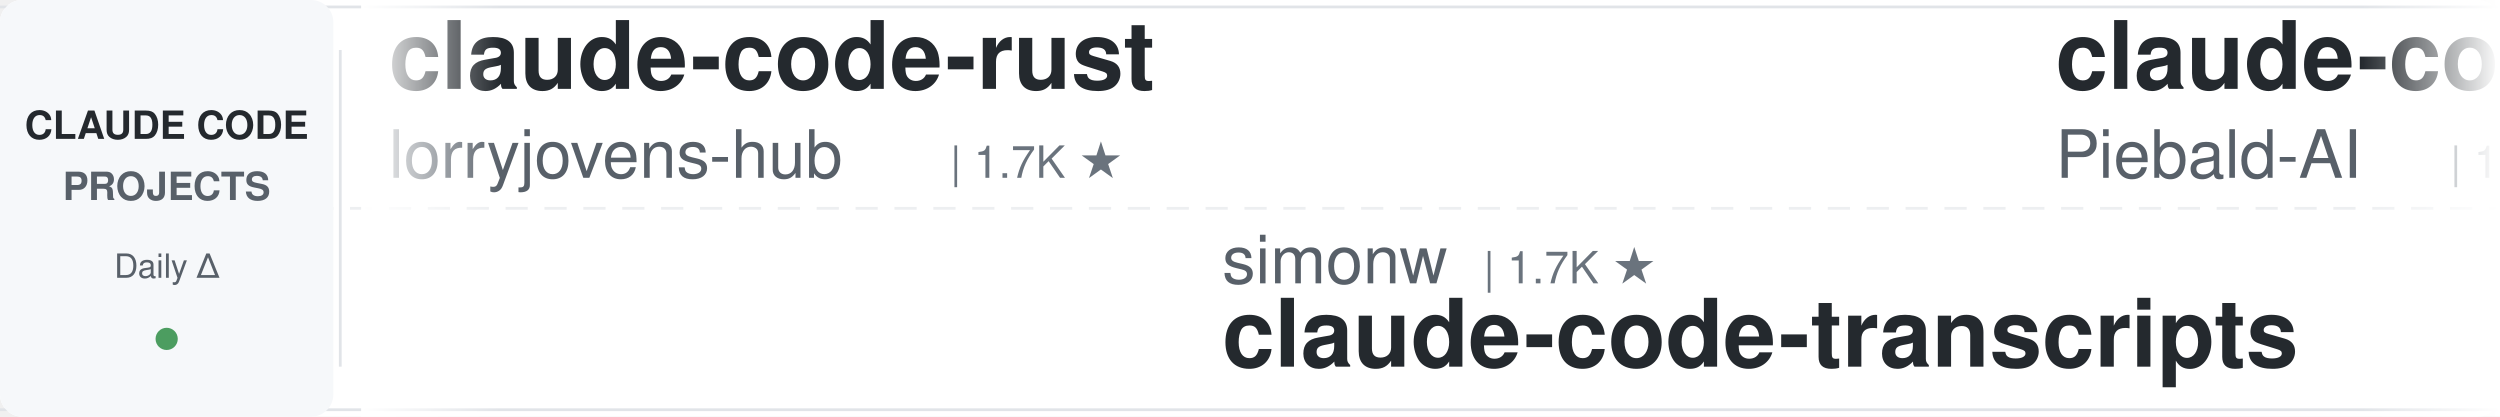
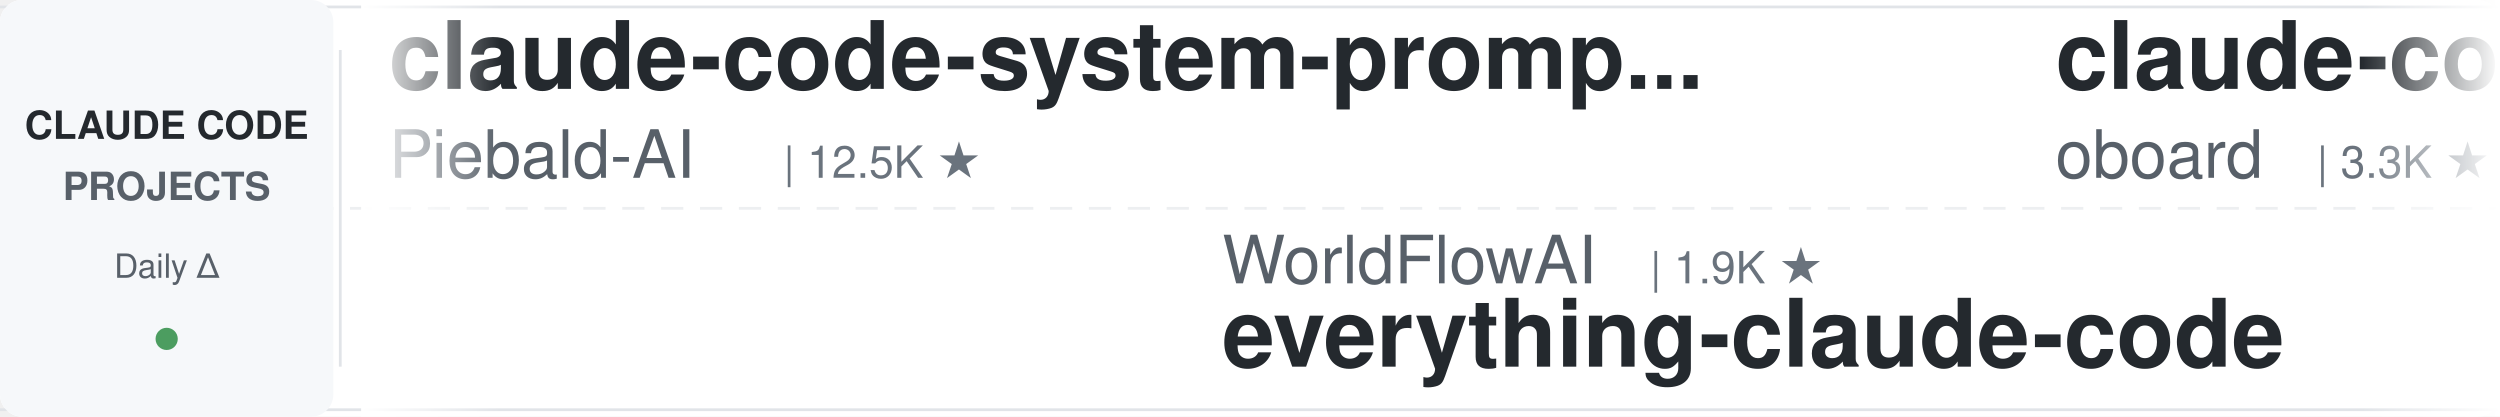
<svg xmlns="http://www.w3.org/2000/svg" width="900" height="150">
  <defs>
    <linearGradient id="leftFade" x1="0%" y1="0%" x2="100%" y2="0%">
      <stop offset="0%" style="stop-color:#ffffff;stop-opacity:1" />
      <stop offset="100%" style="stop-color:#ffffff;stop-opacity:0" />
    </linearGradient>
    <linearGradient id="rightFade" x1="0%" y1="0%" x2="100%" y2="0%">
      <stop offset="0%" style="stop-color:#ffffff;stop-opacity:0" />
      <stop offset="100%" style="stop-color:#ffffff;stop-opacity:1" />
    </linearGradient>
  </defs>
  <rect width="900" height="150" fill="#ffffff" rx="8" />
  <rect x="0" y="2" width="900" height="1" fill="#e1e4e8" />
  <rect x="0" y="147" width="900" height="1" fill="#e1e4e8" />
  <line x1="0" y1="75" x2="900" y2="75" stroke="#e1e4e8" stroke-width="1" stroke-dasharray="8 6" opacity="0.6" />
  <rect x="0" y="0" width="120" height="150" fill="#f6f8fa" rx="8" />
  <text x="60" y="50" font-family="-apple-system, BlinkMacSystemFont, 'Segoe UI', Helvetica, Arial, sans-serif" font-size="14" font-weight="600" fill="#24292e" text-anchor="middle">CLAUDE CODE</text>
  <text x="60" y="72" font-family="-apple-system, BlinkMacSystemFont, 'Segoe UI', Helvetica, Arial, sans-serif" font-size="14" font-weight="600" fill="#586069" text-anchor="middle">PROJECTS</text>
  <text x="60" y="100" font-family="-apple-system, BlinkMacSystemFont, 'Segoe UI', Helvetica, Arial, sans-serif" font-size="12" font-weight="500" fill="#586069" text-anchor="middle">Daily Δ</text>
  <circle cx="60" cy="122" r="4" fill="#22863a" opacity="0.8" />
  <rect x="122" y="18" width="1" height="114" fill="#e1e4e8" />
  <clipPath id="tickerClip">
    <rect x="130" y="0" width="770" height="150" />
  </clipPath>
  <g clip-path="url(#tickerClip)">
    <g id="tickerItems">
      <animateTransform attributeName="transform" attributeType="XML" type="translate" from="0 0" to="-3000 0" dur="54s" repeatCount="indefinite" />
      <g transform="translate(0, 0)">
-         <text x="140" y="32" font-family="-apple-system, BlinkMacSystemFont, 'Segoe UI', Helvetica, Arial, sans-serif" font-size="34" font-weight="600" fill="#24292e">claude-code-rust</text>
-         <text x="140" y="64" font-family="-apple-system, BlinkMacSystemFont, 'Segoe UI', Helvetica, Arial, sans-serif" font-size="24" font-weight="400" fill="#586069">lorryjovens-hub</text>
-         <text x="342" y="64" font-family="-apple-system, BlinkMacSystemFont, 'Segoe UI', Helvetica, Arial, sans-serif" font-size="16" font-weight="500" fill="#6a737d">| 1.7K ★</text>
-       </g>
-       <g transform="translate(300, 0)">
-         <text x="140" y="102" font-family="-apple-system, BlinkMacSystemFont, 'Segoe UI', Helvetica, Arial, sans-serif" font-size="24" font-weight="400" fill="#586069">simonw</text>
-         <text x="234" y="102" font-family="-apple-system, BlinkMacSystemFont, 'Segoe UI', Helvetica, Arial, sans-serif" font-size="16" font-weight="500" fill="#6a737d">| 1.7K ★</text>
-         <text x="140" y="132" font-family="-apple-system, BlinkMacSystemFont, 'Segoe UI', Helvetica, Arial, sans-serif" font-size="34" font-weight="600" fill="#24292e">claude-code-transcripts</text>
-       </g>
-       <g transform="translate(600, 0)">
        <text x="140" y="32" font-family="-apple-system, BlinkMacSystemFont, 'Segoe UI', Helvetica, Arial, sans-serif" font-size="34" font-weight="600" fill="#24292e">claude-code-system-promp...</text>
        <text x="140" y="64" font-family="-apple-system, BlinkMacSystemFont, 'Segoe UI', Helvetica, Arial, sans-serif" font-size="24" font-weight="400" fill="#586069">Piebald-AI</text>
        <text x="282" y="64" font-family="-apple-system, BlinkMacSystemFont, 'Segoe UI', Helvetica, Arial, sans-serif" font-size="16" font-weight="500" fill="#6a737d">| 12.5K ★</text>
      </g>
+       <g transform="translate(300, 0)">
+         <text x="140" y="102" font-family="-apple-system, BlinkMacSystemFont, 'Segoe UI', Helvetica, Arial, sans-serif" font-size="24" font-weight="400" fill="#586069">WorldFlowAI</text>
+         <text x="294" y="102" font-family="-apple-system, BlinkMacSystemFont, 'Segoe UI', Helvetica, Arial, sans-serif" font-size="16" font-weight="500" fill="#6a737d">| 1.9K ★</text>
+         <text x="140" y="132" font-family="-apple-system, BlinkMacSystemFont, 'Segoe UI', Helvetica, Arial, sans-serif" font-size="34" font-weight="600" fill="#24292e">everything-claude-code</text>
+       </g>
+       <g transform="translate(600, 0)">
+         <text x="140" y="32" font-family="-apple-system, BlinkMacSystemFont, 'Segoe UI', Helvetica, Arial, sans-serif" font-size="34" font-weight="600" fill="#24292e">claude-code-rev</text>
+         <text x="140" y="64" font-family="-apple-system, BlinkMacSystemFont, 'Segoe UI', Helvetica, Arial, sans-serif" font-size="24" font-weight="400" fill="#586069">oboard</text>
+         <text x="234" y="64" font-family="-apple-system, BlinkMacSystemFont, 'Segoe UI', Helvetica, Arial, sans-serif" font-size="16" font-weight="500" fill="#6a737d">| 3.3K ★</text>
+       </g>
      <g transform="translate(900, 0)">
-         <text x="140" y="102" font-family="-apple-system, BlinkMacSystemFont, 'Segoe UI', Helvetica, Arial, sans-serif" font-size="24" font-weight="400" fill="#586069">shanraisshan</text>
-         <text x="306" y="102" font-family="-apple-system, BlinkMacSystemFont, 'Segoe UI', Helvetica, Arial, sans-serif" font-size="16" font-weight="500" fill="#6a737d">| 65.4K ★</text>
-         <text x="140" y="132" font-family="-apple-system, BlinkMacSystemFont, 'Segoe UI', Helvetica, Arial, sans-serif" font-size="34" font-weight="600" fill="#24292e">claude-code-best-practic...</text>
+         <text x="140" y="102" font-family="-apple-system, BlinkMacSystemFont, 'Segoe UI', Helvetica, Arial, sans-serif" font-size="24" font-weight="400" fill="#586069">JrCx7scC</text>
+         <text x="258" y="102" font-family="-apple-system, BlinkMacSystemFont, 'Segoe UI', Helvetica, Arial, sans-serif" font-size="16" font-weight="500" fill="#6a737d">| 375 ★</text>
+         <text x="140" y="132" font-family="-apple-system, BlinkMacSystemFont, 'Segoe UI', Helvetica, Arial, sans-serif" font-size="34" font-weight="600" fill="#24292e">claude-code-source</text>
      </g>
      <g transform="translate(1200, 0)">
-         <text x="140" y="32" font-family="-apple-system, BlinkMacSystemFont, 'Segoe UI', Helvetica, Arial, sans-serif" font-size="34" font-weight="600" fill="#24292e">claude-code-my-workflow</text>
-         <text x="140" y="64" font-family="-apple-system, BlinkMacSystemFont, 'Segoe UI', Helvetica, Arial, sans-serif" font-size="24" font-weight="400" fill="#586069">pedrohcgs</text>
-         <text x="270" y="64" font-family="-apple-system, BlinkMacSystemFont, 'Segoe UI', Helvetica, Arial, sans-serif" font-size="16" font-weight="500" fill="#6a737d">| 1.5K ★</text>
+         <text x="140" y="32" font-family="-apple-system, BlinkMacSystemFont, 'Segoe UI', Helvetica, Arial, sans-serif" font-size="34" font-weight="600" fill="#24292e">claude-code-proxy</text>
+         <text x="140" y="64" font-family="-apple-system, BlinkMacSystemFont, 'Segoe UI', Helvetica, Arial, sans-serif" font-size="24" font-weight="400" fill="#586069">1rgs</text>
+         <text x="210" y="64" font-family="-apple-system, BlinkMacSystemFont, 'Segoe UI', Helvetica, Arial, sans-serif" font-size="16" font-weight="500" fill="#6a737d">| 3.7K ★</text>
      </g>
      <g transform="translate(1500, 0)">
-         <text x="140" y="102" font-family="-apple-system, BlinkMacSystemFont, 'Segoe UI', Helvetica, Arial, sans-serif" font-size="24" font-weight="400" fill="#586069">liuup</text>
-         <text x="222" y="102" font-family="-apple-system, BlinkMacSystemFont, 'Segoe UI', Helvetica, Arial, sans-serif" font-size="16" font-weight="500" fill="#6a737d">| 3.9K ★</text>
-         <text x="140" y="132" font-family="-apple-system, BlinkMacSystemFont, 'Segoe UI', Helvetica, Arial, sans-serif" font-size="34" font-weight="600" fill="#24292e">claude-code-analysis</text>
-       </g>
-       <g transform="translate(1800, 0)">
-         <text x="140" y="32" font-family="-apple-system, BlinkMacSystemFont, 'Segoe UI', Helvetica, Arial, sans-serif" font-size="34" font-weight="600" fill="#24292e">claude-code-proxy</text>
-         <text x="140" y="64" font-family="-apple-system, BlinkMacSystemFont, 'Segoe UI', Helvetica, Arial, sans-serif" font-size="24" font-weight="400" fill="#586069">fuergaosi233</text>
-         <text x="306" y="64" font-family="-apple-system, BlinkMacSystemFont, 'Segoe UI', Helvetica, Arial, sans-serif" font-size="16" font-weight="500" fill="#6a737d">| 2.8K ★</text>
-       </g>
-       <g transform="translate(2100, 0)">
-         <text x="140" y="102" font-family="-apple-system, BlinkMacSystemFont, 'Segoe UI', Helvetica, Arial, sans-serif" font-size="24" font-weight="400" fill="#586069">FlorianBruniaux</text>
-         <text x="342" y="102" font-family="-apple-system, BlinkMacSystemFont, 'Segoe UI', Helvetica, Arial, sans-serif" font-size="16" font-weight="500" fill="#6a737d">| 5.8K ★</text>
-         <text x="140" y="132" font-family="-apple-system, BlinkMacSystemFont, 'Segoe UI', Helvetica, Arial, sans-serif" font-size="34" font-weight="600" fill="#24292e">claude-code-ultimate-gui...</text>
-       </g>
-       <g transform="translate(2400, 0)">
-         <text x="140" y="32" font-family="-apple-system, BlinkMacSystemFont, 'Segoe UI', Helvetica, Arial, sans-serif" font-size="34" font-weight="600" fill="#24292e">claude-code-skills</text>
-         <text x="140" y="64" font-family="-apple-system, BlinkMacSystemFont, 'Segoe UI', Helvetica, Arial, sans-serif" font-size="24" font-weight="400" fill="#586069">daymade</text>
-         <text x="246" y="64" font-family="-apple-system, BlinkMacSystemFont, 'Segoe UI', Helvetica, Arial, sans-serif" font-size="16" font-weight="500" fill="#6a737d">| 1.4K ★</text>
-       </g>
-       <g transform="translate(2700, 0)">
        <text x="140" y="102" font-family="-apple-system, BlinkMacSystemFont, 'Segoe UI', Helvetica, Arial, sans-serif" font-size="24" font-weight="400" fill="#586069">multica-ai</text>
        <text x="282" y="102" font-family="-apple-system, BlinkMacSystemFont, 'Segoe UI', Helvetica, Arial, sans-serif" font-size="16" font-weight="500" fill="#6a737d">| 208.7K ★</text>
        <text x="140" y="132" font-family="-apple-system, BlinkMacSystemFont, 'Segoe UI', Helvetica, Arial, sans-serif" font-size="34" font-weight="600" fill="#24292e">andrej-karpathy-skills</text>
      </g>
+       <g transform="translate(1800, 0)">
+         <text x="140" y="32" font-family="-apple-system, BlinkMacSystemFont, 'Segoe UI', Helvetica, Arial, sans-serif" font-size="34" font-weight="600" fill="#24292e">claude-code-spec-workflo...</text>
+         <text x="140" y="64" font-family="-apple-system, BlinkMacSystemFont, 'Segoe UI', Helvetica, Arial, sans-serif" font-size="24" font-weight="400" fill="#586069">Pimzino</text>
+         <text x="246" y="64" font-family="-apple-system, BlinkMacSystemFont, 'Segoe UI', Helvetica, Arial, sans-serif" font-size="16" font-weight="500" fill="#6a737d">| 3.9K ★</text>
+       </g>
+       <g transform="translate(2100, 0)">
+         <text x="140" y="102" font-family="-apple-system, BlinkMacSystemFont, 'Segoe UI', Helvetica, Arial, sans-serif" font-size="24" font-weight="400" fill="#586069">VILA-Lab</text>
+         <text x="258" y="102" font-family="-apple-system, BlinkMacSystemFont, 'Segoe UI', Helvetica, Arial, sans-serif" font-size="16" font-weight="500" fill="#6a737d">| 2.1K ★</text>
+         <text x="140" y="132" font-family="-apple-system, BlinkMacSystemFont, 'Segoe UI', Helvetica, Arial, sans-serif" font-size="34" font-weight="600" fill="#24292e">Dive-into-Claude-Code</text>
+       </g>
+       <g transform="translate(2400, 0)">
+         <text x="140" y="32" font-family="-apple-system, BlinkMacSystemFont, 'Segoe UI', Helvetica, Arial, sans-serif" font-size="34" font-weight="600" fill="#24292e">claude-code-hooks-master...</text>
+         <text x="140" y="64" font-family="-apple-system, BlinkMacSystemFont, 'Segoe UI', Helvetica, Arial, sans-serif" font-size="24" font-weight="400" fill="#586069">disler</text>
+         <text x="234" y="64" font-family="-apple-system, BlinkMacSystemFont, 'Segoe UI', Helvetica, Arial, sans-serif" font-size="16" font-weight="500" fill="#6a737d">| 3.9K ★</text>
+       </g>
+       <g transform="translate(2700, 0)">
+         <text x="140" y="102" font-family="-apple-system, BlinkMacSystemFont, 'Segoe UI', Helvetica, Arial, sans-serif" font-size="24" font-weight="400" fill="#586069">luyao618</text>
+         <text x="258" y="102" font-family="-apple-system, BlinkMacSystemFont, 'Segoe UI', Helvetica, Arial, sans-serif" font-size="16" font-weight="500" fill="#6a737d">| 1.7K ★</text>
+         <text x="140" y="132" font-family="-apple-system, BlinkMacSystemFont, 'Segoe UI', Helvetica, Arial, sans-serif" font-size="34" font-weight="600" fill="#24292e">Claude-Code-Source-Study</text>
+       </g>
      <g transform="translate(3000, 0)">
-         <text x="140" y="32" font-family="-apple-system, BlinkMacSystemFont, 'Segoe UI', Helvetica, Arial, sans-serif" font-size="34" font-weight="600" fill="#24292e">claude-code-rust</text>
-         <text x="140" y="64" font-family="-apple-system, BlinkMacSystemFont, 'Segoe UI', Helvetica, Arial, sans-serif" font-size="24" font-weight="400" fill="#586069">lorryjovens-hub</text>
-         <text x="342" y="64" font-family="-apple-system, BlinkMacSystemFont, 'Segoe UI', Helvetica, Arial, sans-serif" font-size="16" font-weight="500" fill="#6a737d">| 1.7K ★</text>
-       </g>
-       <g transform="translate(3300, 0)">
-         <text x="140" y="102" font-family="-apple-system, BlinkMacSystemFont, 'Segoe UI', Helvetica, Arial, sans-serif" font-size="24" font-weight="400" fill="#586069">simonw</text>
-         <text x="234" y="102" font-family="-apple-system, BlinkMacSystemFont, 'Segoe UI', Helvetica, Arial, sans-serif" font-size="16" font-weight="500" fill="#6a737d">| 1.7K ★</text>
-         <text x="140" y="132" font-family="-apple-system, BlinkMacSystemFont, 'Segoe UI', Helvetica, Arial, sans-serif" font-size="34" font-weight="600" fill="#24292e">claude-code-transcripts</text>
-       </g>
-       <g transform="translate(3600, 0)">
        <text x="140" y="32" font-family="-apple-system, BlinkMacSystemFont, 'Segoe UI', Helvetica, Arial, sans-serif" font-size="34" font-weight="600" fill="#24292e">claude-code-system-promp...</text>
        <text x="140" y="64" font-family="-apple-system, BlinkMacSystemFont, 'Segoe UI', Helvetica, Arial, sans-serif" font-size="24" font-weight="400" fill="#586069">Piebald-AI</text>
        <text x="282" y="64" font-family="-apple-system, BlinkMacSystemFont, 'Segoe UI', Helvetica, Arial, sans-serif" font-size="16" font-weight="500" fill="#6a737d">| 12.5K ★</text>
      </g>
+       <g transform="translate(3300, 0)">
+         <text x="140" y="102" font-family="-apple-system, BlinkMacSystemFont, 'Segoe UI', Helvetica, Arial, sans-serif" font-size="24" font-weight="400" fill="#586069">WorldFlowAI</text>
+         <text x="294" y="102" font-family="-apple-system, BlinkMacSystemFont, 'Segoe UI', Helvetica, Arial, sans-serif" font-size="16" font-weight="500" fill="#6a737d">| 1.9K ★</text>
+         <text x="140" y="132" font-family="-apple-system, BlinkMacSystemFont, 'Segoe UI', Helvetica, Arial, sans-serif" font-size="34" font-weight="600" fill="#24292e">everything-claude-code</text>
+       </g>
+       <g transform="translate(3600, 0)">
+         <text x="140" y="32" font-family="-apple-system, BlinkMacSystemFont, 'Segoe UI', Helvetica, Arial, sans-serif" font-size="34" font-weight="600" fill="#24292e">claude-code-rev</text>
+         <text x="140" y="64" font-family="-apple-system, BlinkMacSystemFont, 'Segoe UI', Helvetica, Arial, sans-serif" font-size="24" font-weight="400" fill="#586069">oboard</text>
+         <text x="234" y="64" font-family="-apple-system, BlinkMacSystemFont, 'Segoe UI', Helvetica, Arial, sans-serif" font-size="16" font-weight="500" fill="#6a737d">| 3.3K ★</text>
+       </g>
      <g transform="translate(3900, 0)">
-         <text x="140" y="102" font-family="-apple-system, BlinkMacSystemFont, 'Segoe UI', Helvetica, Arial, sans-serif" font-size="24" font-weight="400" fill="#586069">shanraisshan</text>
-         <text x="306" y="102" font-family="-apple-system, BlinkMacSystemFont, 'Segoe UI', Helvetica, Arial, sans-serif" font-size="16" font-weight="500" fill="#6a737d">| 65.4K ★</text>
-         <text x="140" y="132" font-family="-apple-system, BlinkMacSystemFont, 'Segoe UI', Helvetica, Arial, sans-serif" font-size="34" font-weight="600" fill="#24292e">claude-code-best-practic...</text>
+         <text x="140" y="102" font-family="-apple-system, BlinkMacSystemFont, 'Segoe UI', Helvetica, Arial, sans-serif" font-size="24" font-weight="400" fill="#586069">JrCx7scC</text>
+         <text x="258" y="102" font-family="-apple-system, BlinkMacSystemFont, 'Segoe UI', Helvetica, Arial, sans-serif" font-size="16" font-weight="500" fill="#6a737d">| 375 ★</text>
+         <text x="140" y="132" font-family="-apple-system, BlinkMacSystemFont, 'Segoe UI', Helvetica, Arial, sans-serif" font-size="34" font-weight="600" fill="#24292e">claude-code-source</text>
      </g>
    </g>
  </g>
  <rect x="130" y="0" width="50" height="150" fill="url(#leftFade)" />
  <rect x="850" y="0" width="50" height="150" fill="url(#rightFade)" />
</svg>
